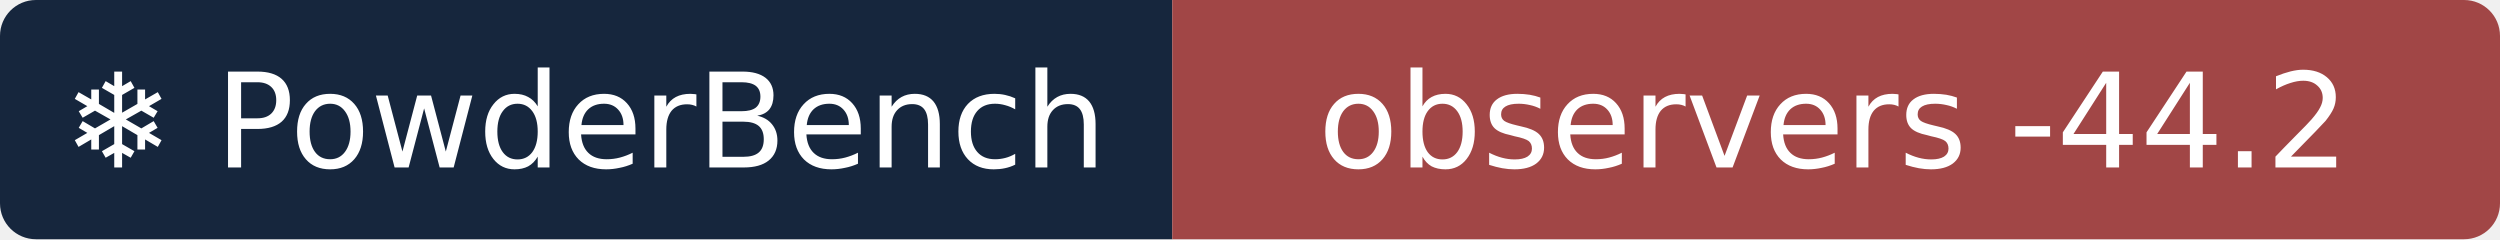
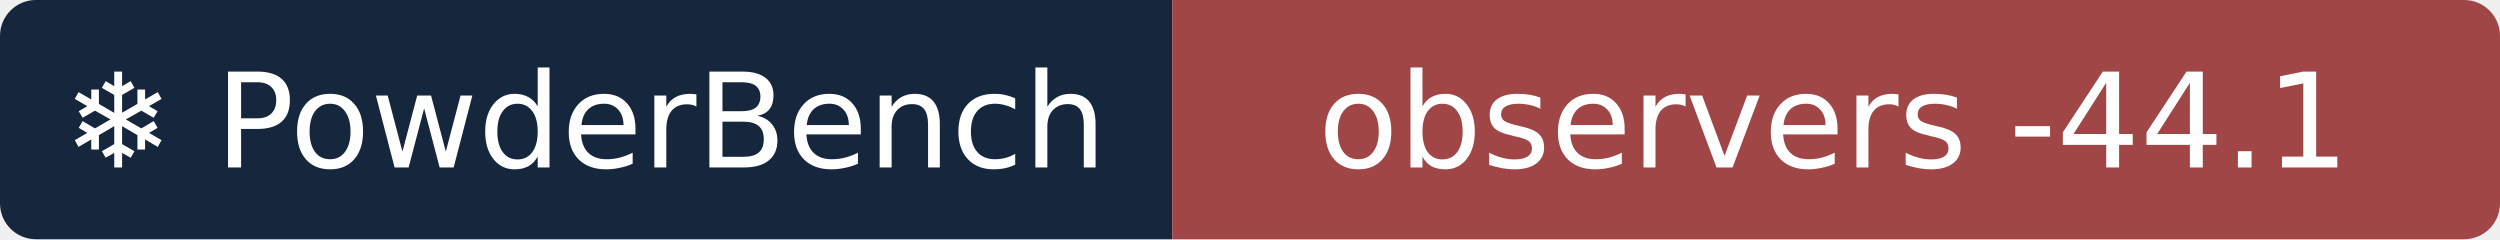
- <svg xmlns="http://www.w3.org/2000/svg" width="209" height="20" role="img" aria-label="❄ PowderBench: observers -44.2">
+ <svg xmlns="http://www.w3.org/2000/svg" width="209" height="20" role="img" aria-label="❄ PowderBench: observers -44.1">
  <clipPath id="r">
    <rect width="209" height="20" rx="3" />
  </clipPath>
  <g clip-path="url(#r)">
    <rect width="98" height="20" fill="#16263d" />
    <rect x="98" width="111" height="20" fill="#a14646" />
  </g>
  <g fill="#fff" text-anchor="middle" font-family="Verdana,DejaVu Sans,sans-serif" font-size="11">
    <text x="48.9" y="14">❄ PowderBench</text>
-     <text x="153.3" y="14">observers -44.2</text>
+     <text x="153.3" y="14">observers -44.1</text>
  </g>
</svg>
